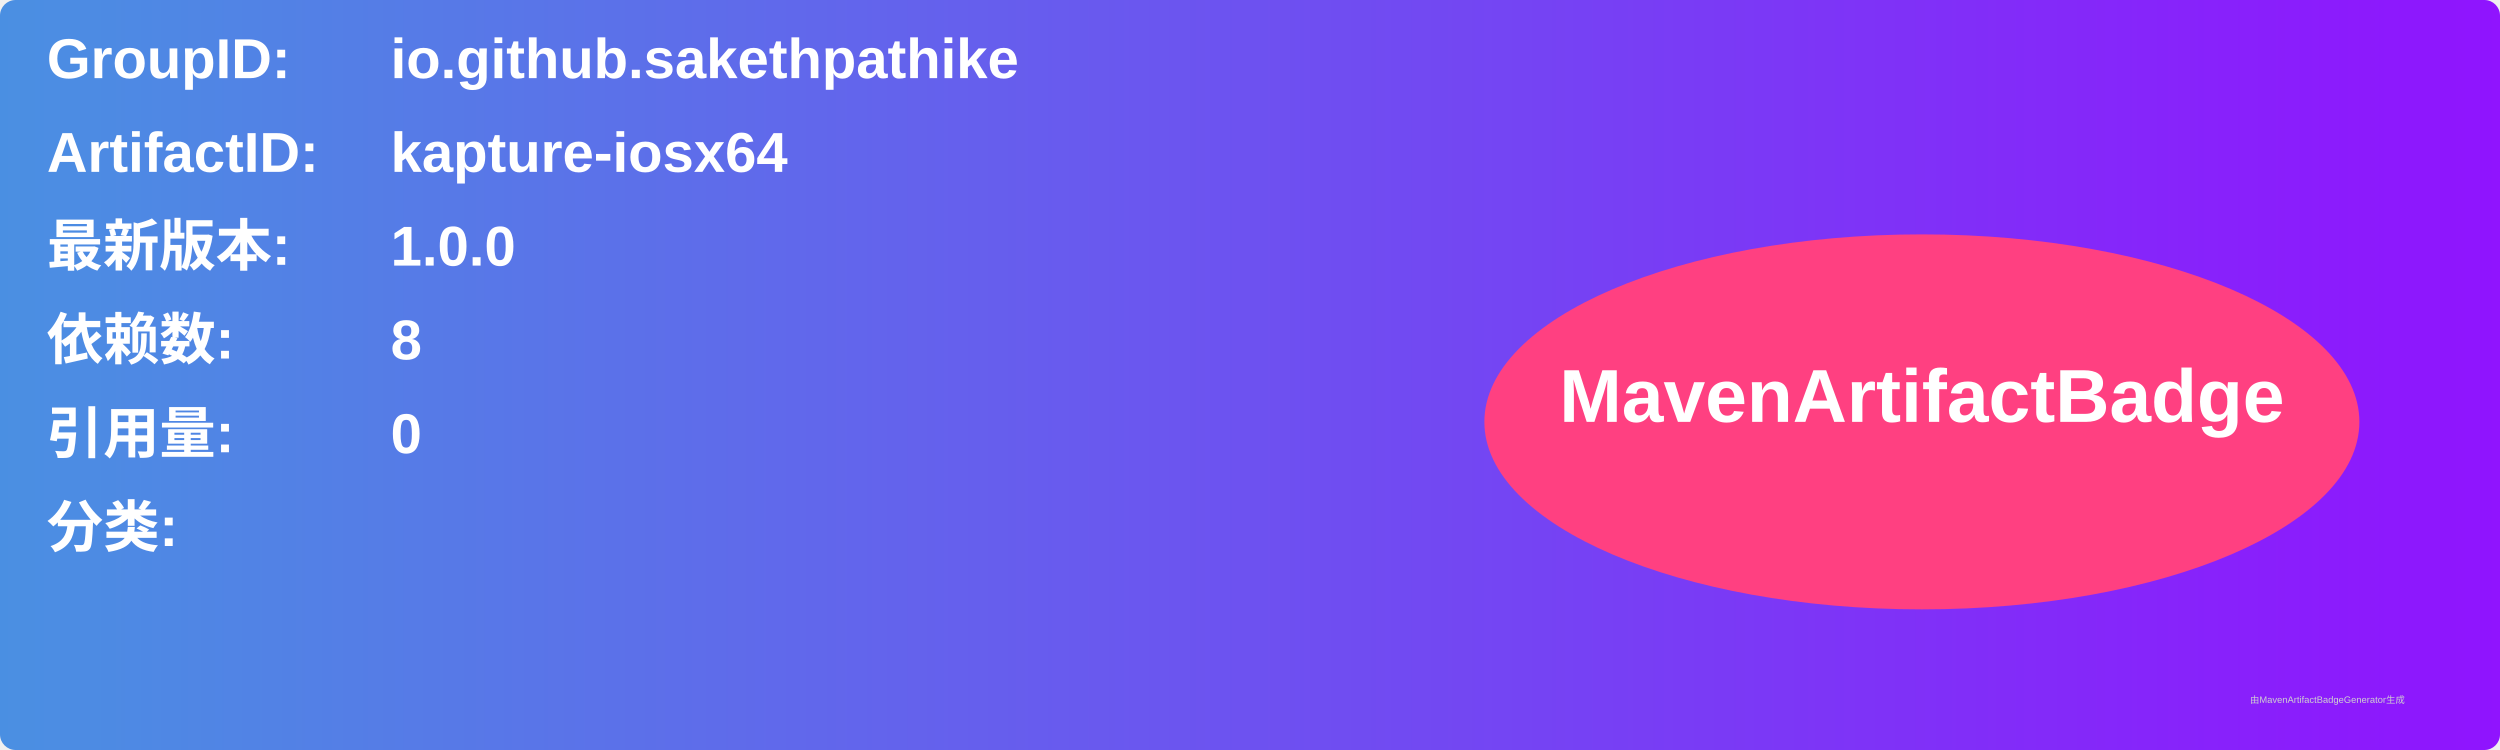
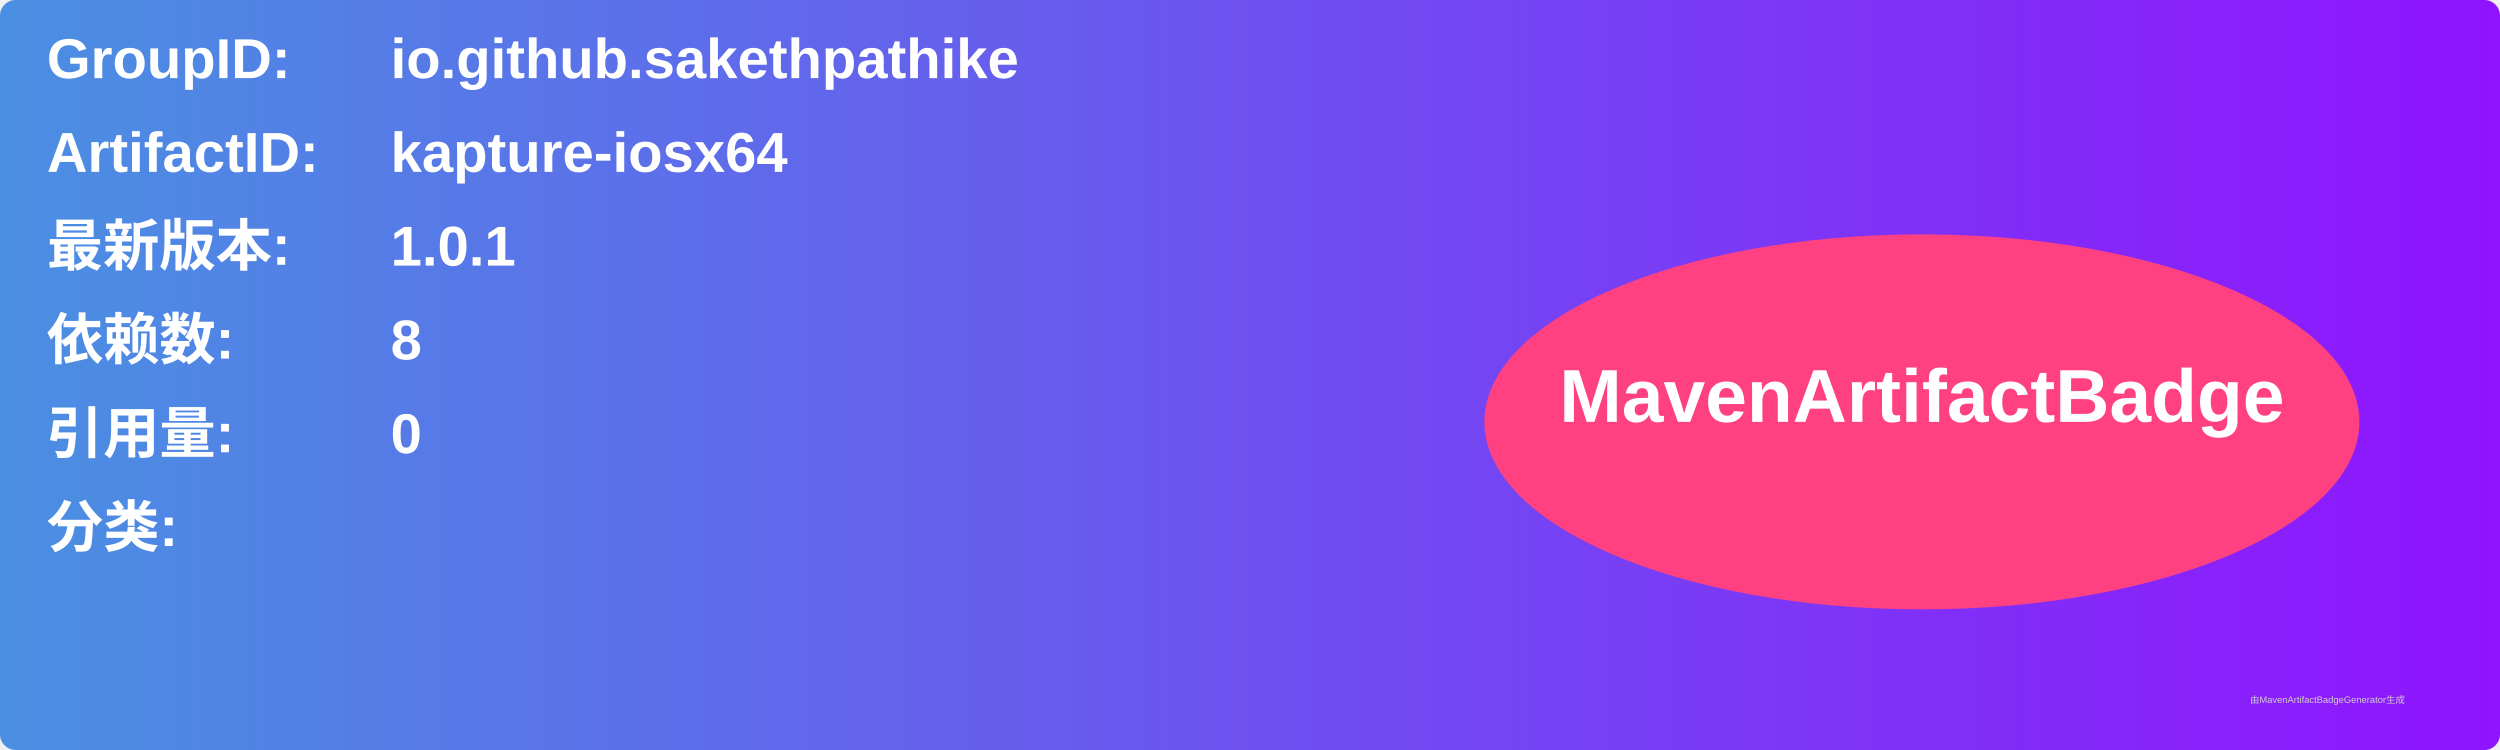
<svg xmlns="http://www.w3.org/2000/svg" width="800" height="240" viewBox="0 0 800 240">
  <linearGradient id="grad" x1="0%" y1="0%" x2="100%" y2="0%">
    <stop offset="0%" stop-color="#4a90e2" />
    <stop offset="100%" stop-color="#9013fe" />
  </linearGradient>
  <rect width="100%" height="100%" rx="5" ry="5" fill="url(#grad)" />
  <g transform="translate(15, 15)">
    <text x="0" y="10" font-family="Arial" font-size="18" fill="white" font-weight="bold" width="260">GroupID:</text>
    <text x="110" y="10" font-family="Arial" font-size="18" fill="white" font-weight="bold" width="460">io.github.sakethpathike</text>
    <text x="0" y="40" font-family="Arial" font-size="18" fill="white" font-weight="bold" width="260">ArtifactID:</text>
    <text x="110" y="40" font-family="Arial" font-size="18" fill="white" font-weight="bold" width="460">kapture-iosx64</text>
    <text x="0" y="70" font-family="Arial" font-size="18" fill="white" font-weight="bold">最新版本:</text>
    <text x="110" y="70" font-family="Arial" font-size="18" fill="white" font-weight="bold">
-       <tspan font-weight="bold">1.0.0</tspan>
+       <tspan font-weight="bold">1.0.1</tspan>
    </text>
    <text x="0" y="100" font-family="Arial" font-size="18" fill="white" font-weight="bold">依赖数: </text>
    <text x="110" y="100" font-family="Arial" font-size="18" fill="white">
      <tspan font-weight="bold">8</tspan>
    </text>
    <text x="0" y="130" font-family="Arial" font-size="18" fill="white" font-weight="bold">引用量: </text>
    <text x="110" y="130" font-family="Arial" font-size="18" fill="white">
      <tspan font-weight="bold">0</tspan>
    </text>
    <text x="0" y="160" font-family="Arial" font-size="18" fill="white" font-weight="bold">分类:</text>
    <text x="10" y="190" font-family="Arial" font-size="10" fill="white">
      <tspan font-weight="bold" />
    </text>
    <ellipse cx="600" cy="120" rx="140" ry="60" fill="#ff4081" />
    <text x="600" y="120" text-anchor="middle" font-family="Arial" font-size="24" fill="white" font-weight="bold">MavenArtifactBadge</text>
  </g>
  <text x="720" y="225" font-family="Arial" font-size="3" fill="#d0d0d0">由MavenArtifactBadgeGenerator生成</text>
</svg>
